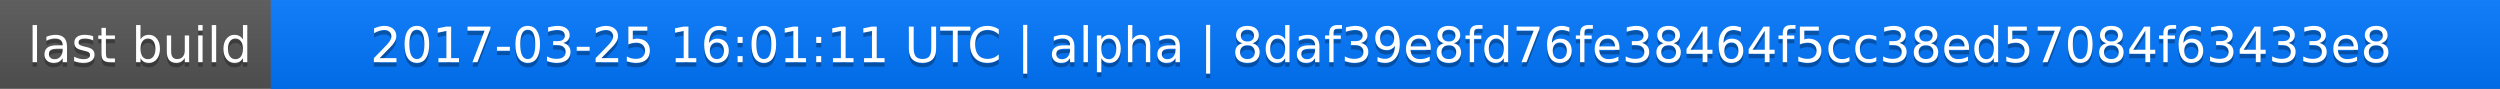
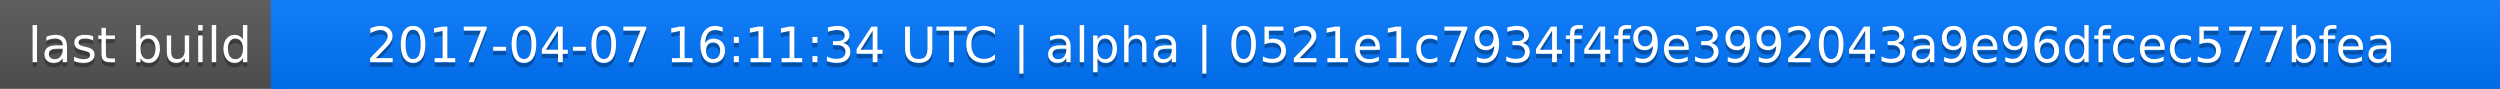
<svg xmlns="http://www.w3.org/2000/svg" width="563" height="20">
  <linearGradient id="a" x2="0" y2="100%">
    <stop offset="0" stop-color="#bbb" stop-opacity=".1" />
    <stop offset="1" stop-opacity=".1" />
  </linearGradient>
  <rect rx="0" width="563" height="20" fill="#555" />
  <rect rx="0" x="61" width="502" height="20" fill="#07f" />
  <path fill="#07f" d="M61 0h4v20h-4z" />
  <rect rx="0" width="563" height="20" fill="url(#a)" />
  <g fill="#fff" text-anchor="middle" font-family="DejaVu Sans,Verdana,Geneva,sans-serif" font-size="11">
    <text x="31.5" y="15" fill="#010101" fill-opacity=".3">last build</text>
    <text x="31.5" y="14">last build</text>
-     <text x="311" y="15" fill="#010101" fill-opacity=".3">2017-03-25 16:01:11 UTC | alpha | 8daf39e8fd76fe38464f5cc38ed57084f63433e8</text>
-     <text x="311" y="14">2017-03-25 16:01:11 UTC | alpha | 8daf39e8fd76fe38464f5cc38ed57084f63433e8</text>
+     <text x="311" y="15" fill="#010101" fill-opacity=".3">2017-04-07 16:11:34 UTC | alpha | 0521e1c7934f4f9e3992043a9e96dfcec577bfea</text>
+     <text x="311" y="14">2017-04-07 16:11:34 UTC | alpha | 0521e1c7934f4f9e3992043a9e96dfcec577bfea</text>
  </g>
</svg>
